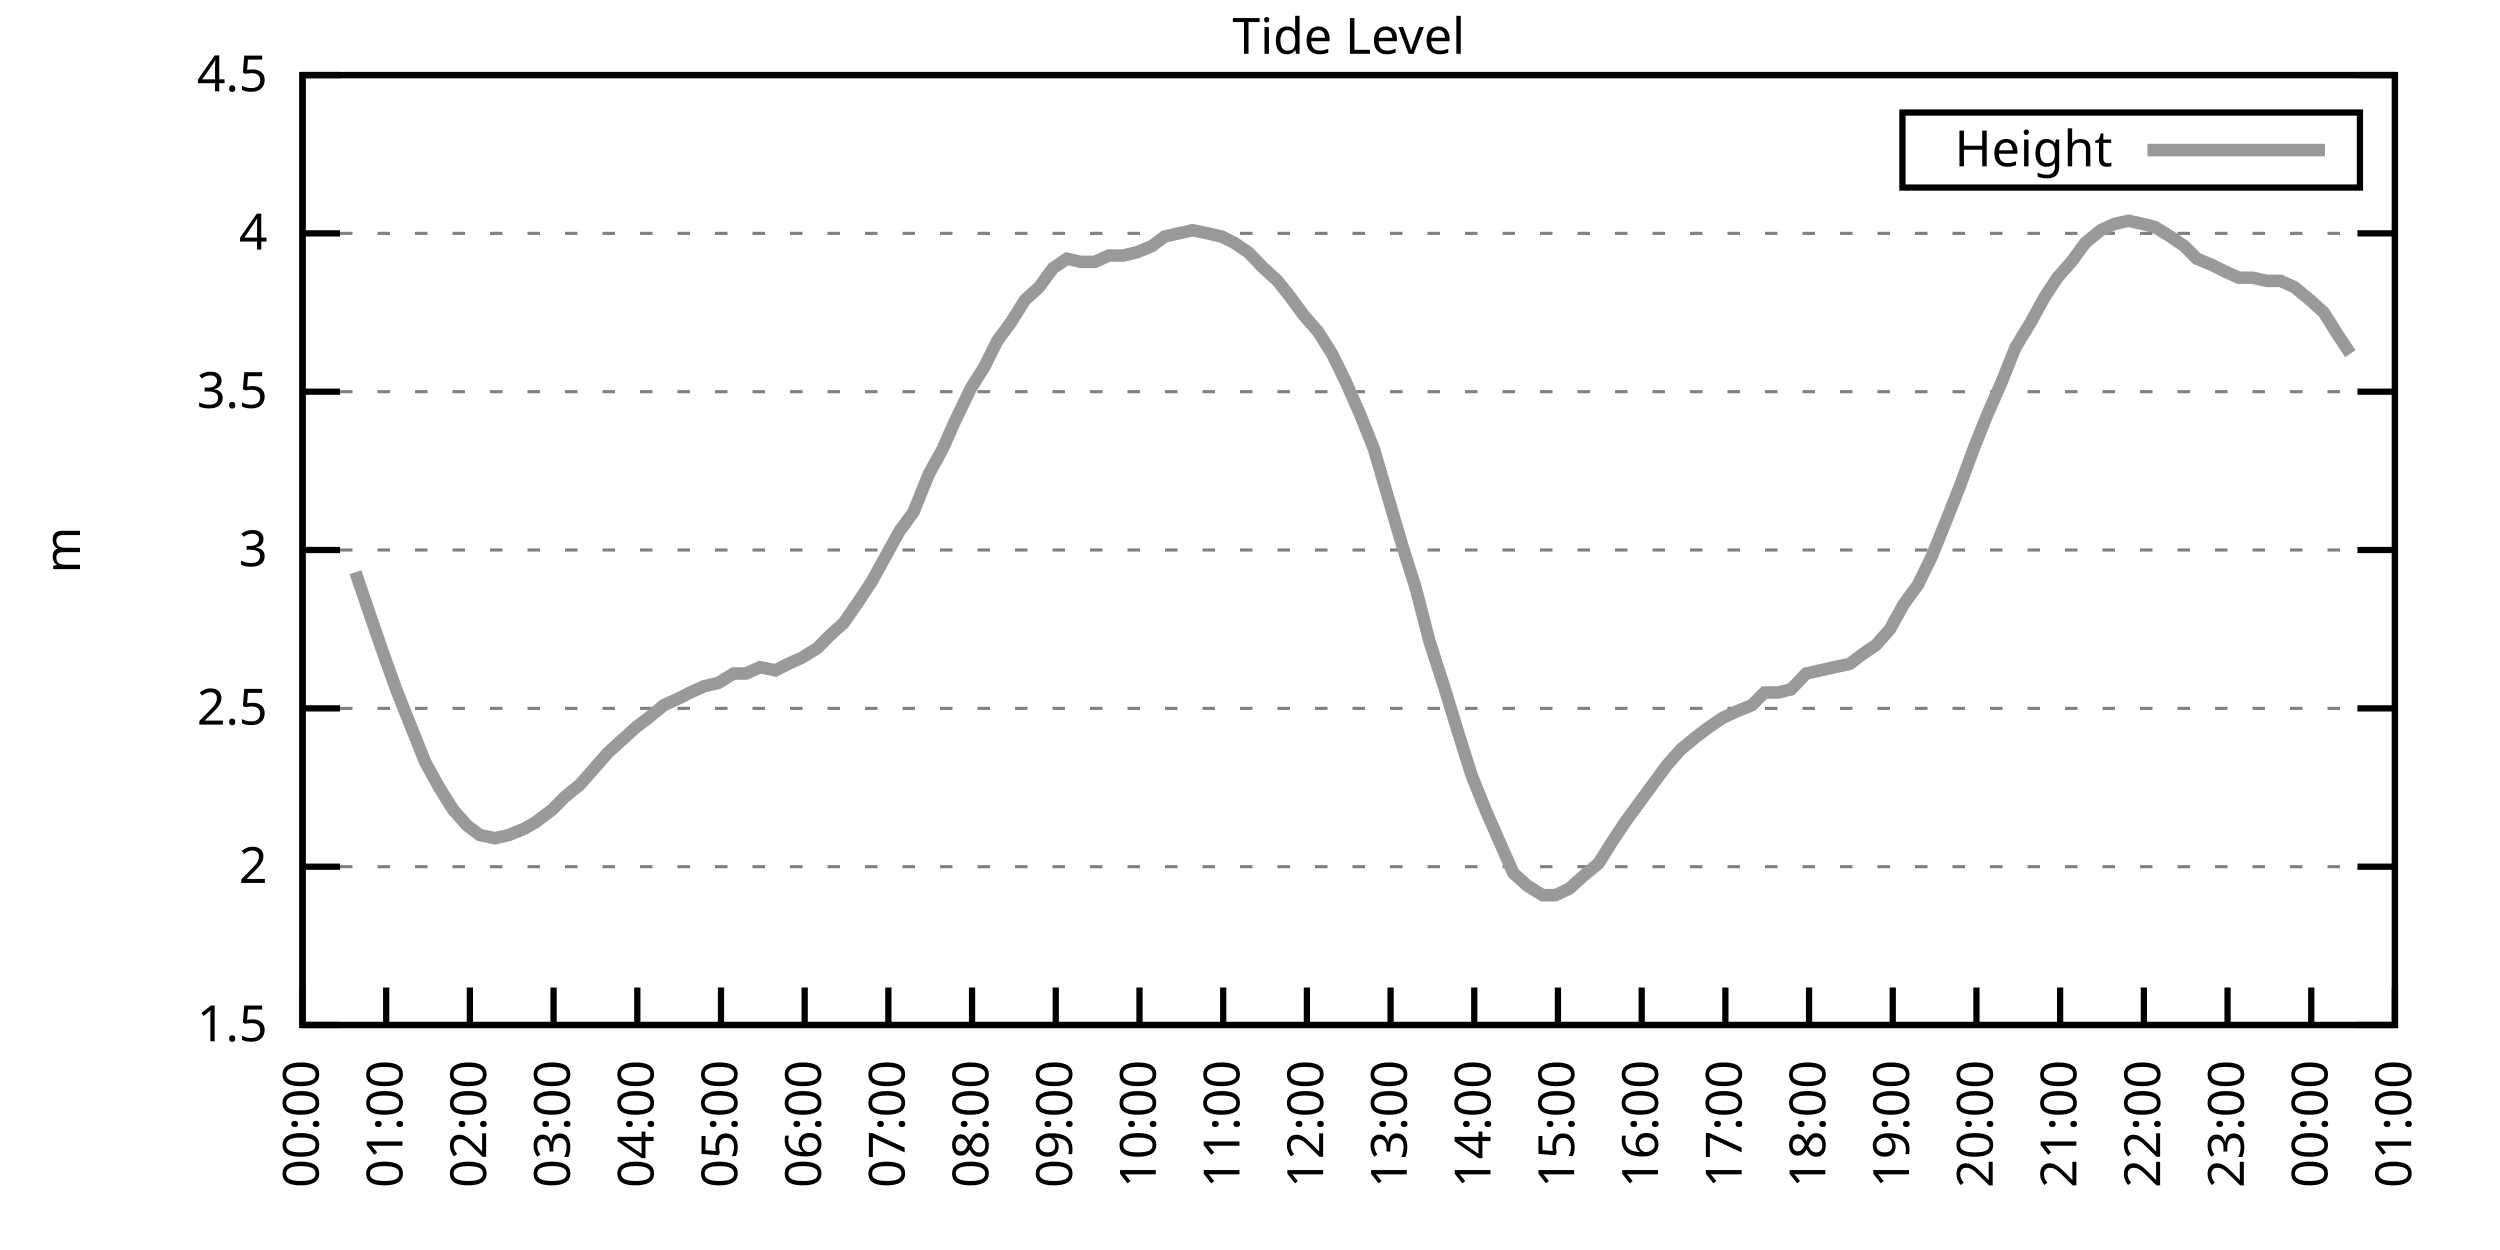
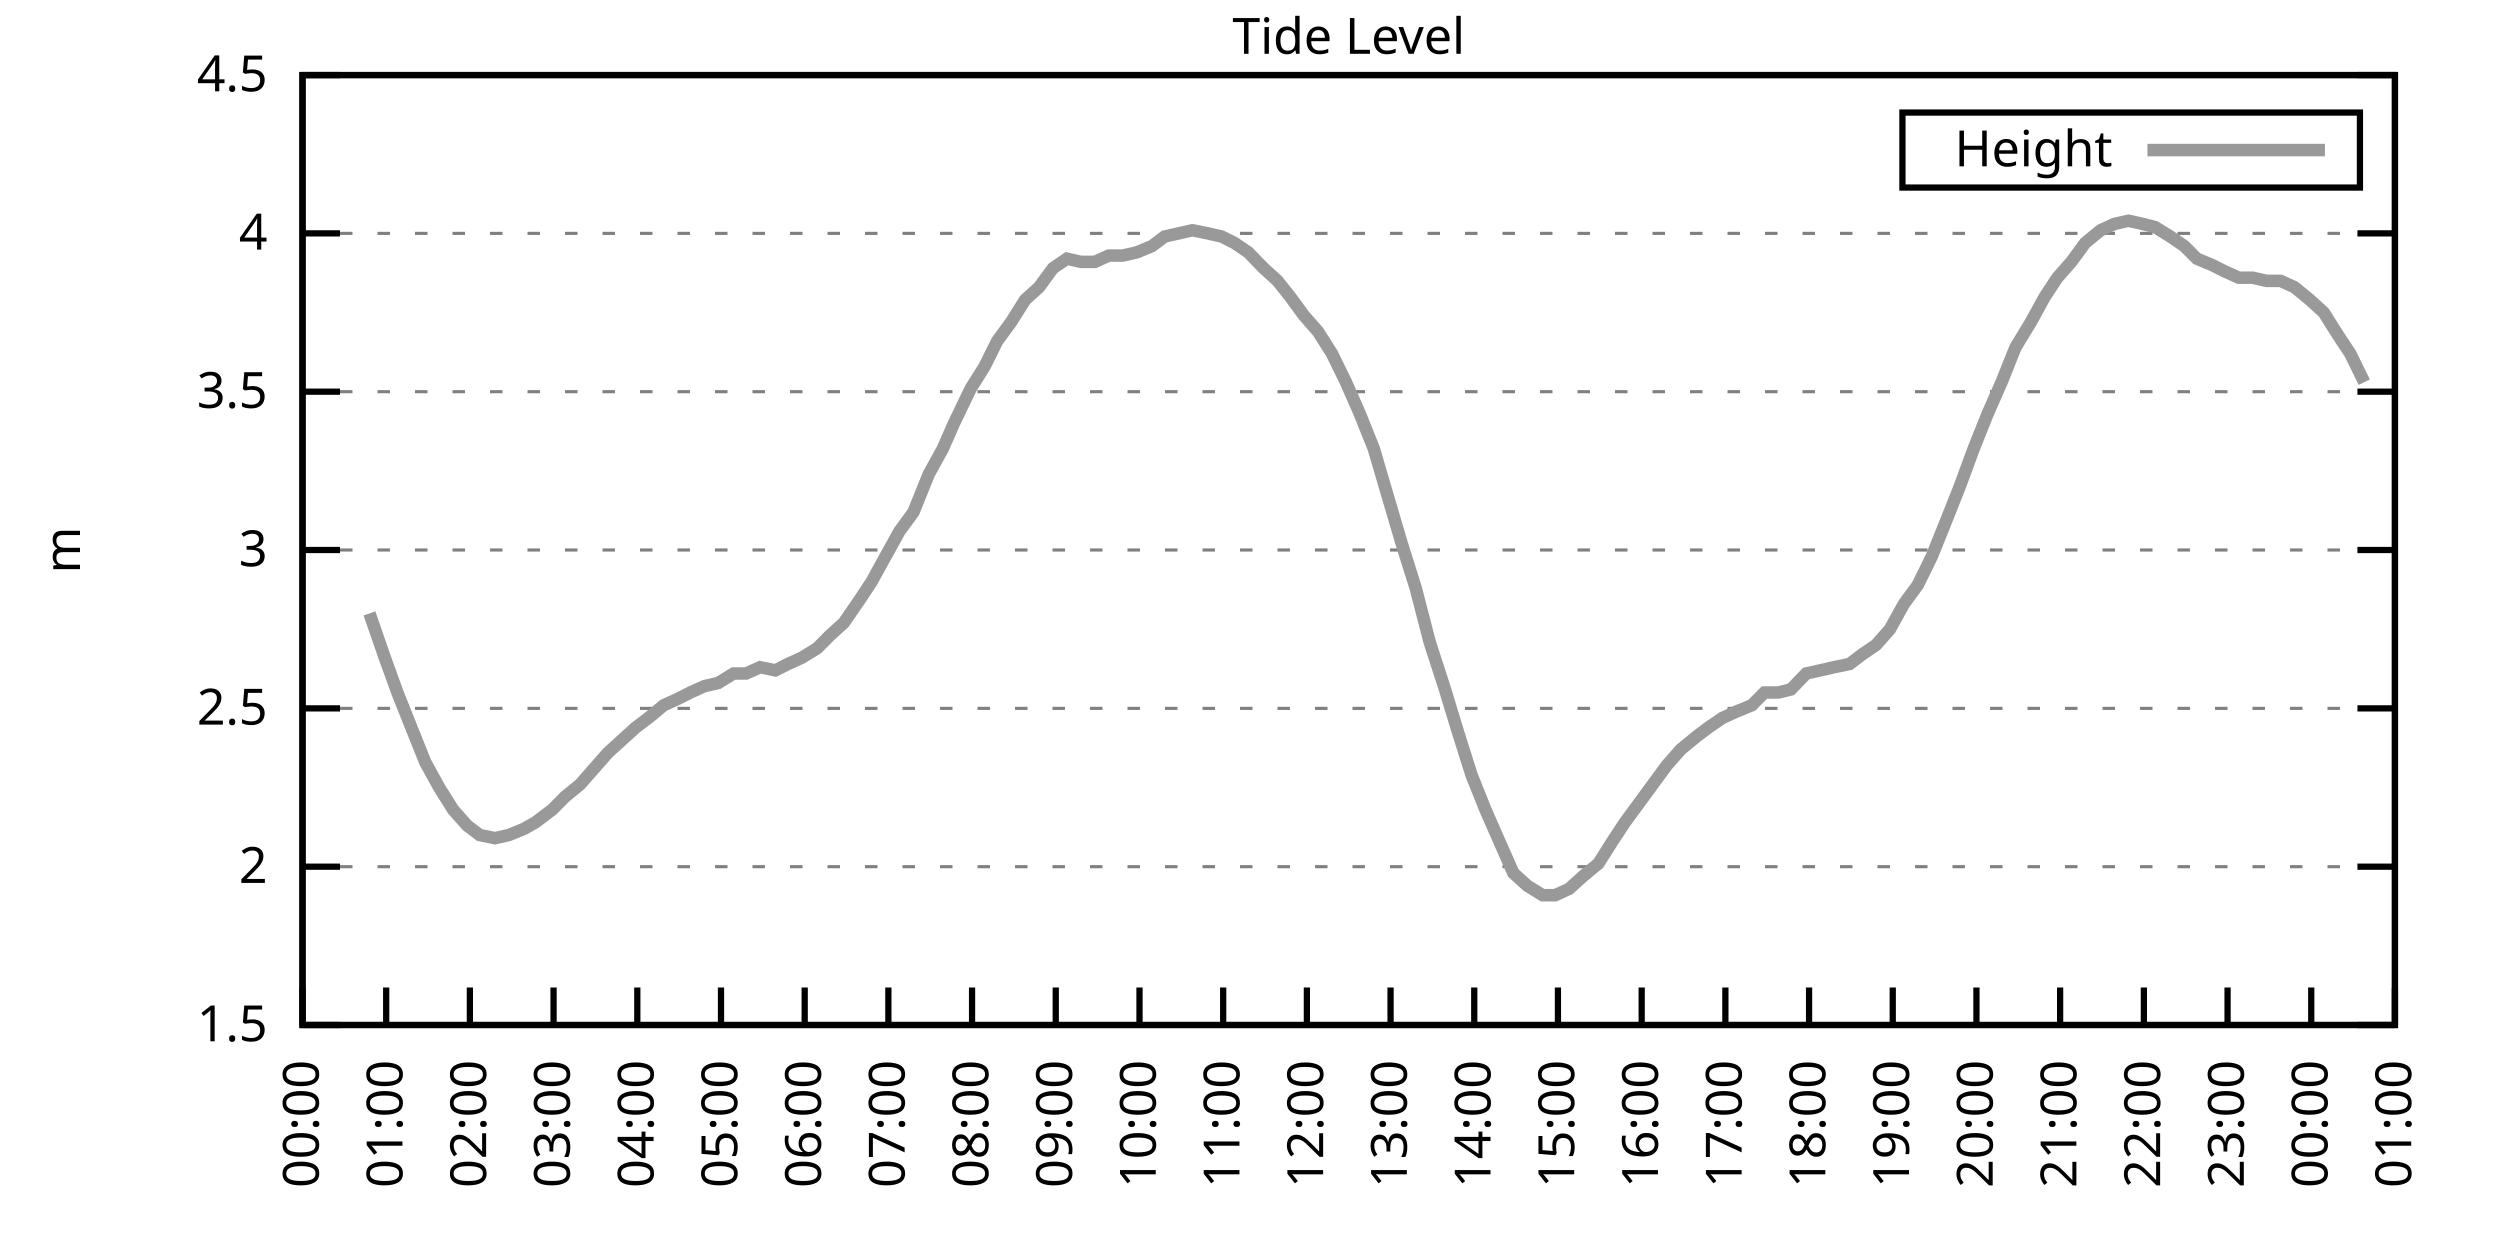
<svg xmlns="http://www.w3.org/2000/svg" xmlns:xlink="http://www.w3.org/1999/xlink" width="400" height="200" viewBox="0 0 400 200">
  <g id="gnuplot_canvas">
    <rect x="0" y="0" width="400" height="200" fill="none" />
    <defs>
      <circle id="gpDot" r="0.5" stroke-width="0.5" stroke="currentColor" />
      <path id="gpPt0" stroke-width="0.333" stroke="currentColor" d="M-1,0 h2 M0,-1 v2" />
      <path id="gpPt1" stroke-width="0.333" stroke="currentColor" d="M-1,-1 L1,1 M1,-1 L-1,1" />
      <path id="gpPt2" stroke-width="0.333" stroke="currentColor" d="M-1,0 L1,0 M0,-1 L0,1 M-1,-1 L1,1 M-1,1 L1,-1" />
      <rect id="gpPt3" stroke-width="0.333" stroke="currentColor" x="-1" y="-1" width="2" height="2" />
      <rect id="gpPt4" stroke-width="0.333" stroke="currentColor" fill="currentColor" x="-1" y="-1" width="2" height="2" />
      <circle id="gpPt5" stroke-width="0.333" stroke="currentColor" cx="0" cy="0" r="1" />
      <use xlink:href="#gpPt5" id="gpPt6" fill="currentColor" stroke="none" />
      <path id="gpPt7" stroke-width="0.333" stroke="currentColor" d="M0,-1.33 L-1.33,0.67 L1.33,0.67 z" />
      <use xlink:href="#gpPt7" id="gpPt8" fill="currentColor" stroke="none" />
      <use xlink:href="#gpPt7" id="gpPt9" stroke="currentColor" transform="rotate(180)" />
      <use xlink:href="#gpPt9" id="gpPt10" fill="currentColor" stroke="none" />
      <use xlink:href="#gpPt3" id="gpPt11" stroke="currentColor" transform="rotate(45)" />
      <use xlink:href="#gpPt11" id="gpPt12" fill="currentColor" stroke="none" />
      <path id="gpPt13" stroke-width="0.333" stroke="currentColor" d="M0,1.330 L1.265,0.411 L0.782,-1.067 L-0.782,-1.076 L-1.265,0.411 z" />
      <use xlink:href="#gpPt13" id="gpPt14" fill="currentColor" stroke="none" />
      <filter id="textbox" filterUnits="objectBoundingBox" x="0" y="0" height="1" width="1">
        <feFlood flood-color="white" flood-opacity="1" result="bgnd" />
        <feComposite in="SourceGraphic" in2="bgnd" operator="atop" />
      </filter>
      <filter id="greybox" filterUnits="objectBoundingBox" x="0" y="0" height="1" width="1">
        <feFlood flood-color="lightgrey" flood-opacity="1" result="grey" />
        <feComposite in="SourceGraphic" in2="grey" operator="atop" />
      </filter>
    </defs>
    <g fill="none" color="white" stroke="currentColor" stroke-width="1.00" stroke-linecap="butt" stroke-linejoin="miter">
</g>
    <g fill="none" color="black" stroke="currentColor" stroke-width="1.00" stroke-linecap="butt" stroke-linejoin="miter">
      <g stroke="none" shape-rendering="crispEdges">
        <polygon fill="rgb(255, 255, 255)" points="48.40,164.00 383.18,164.00 383.18,12.02 48.40,12.02 " />
      </g>
    </g>
    <g fill="none" color="black" stroke="currentColor" stroke-width="1.00" stroke-linecap="butt" stroke-linejoin="miter">
</g>
    <g fill="none" color="black" stroke="black" stroke-width="0.50" stroke-linecap="butt" stroke-linejoin="miter">
</g>
    <g fill="none" color="gray" stroke="currentColor" stroke-width="0.50" stroke-linecap="butt" stroke-linejoin="miter">
      <path stroke="gray" stroke-dasharray="2,4" class="gridline" d="M48.40,164.00 L383.19,164.00  " />
    </g>
    <g fill="none" color="gray" stroke="gray" stroke-width="1.00" stroke-linecap="butt" stroke-linejoin="miter">
</g>
    <g fill="none" color="black" stroke="currentColor" stroke-width="1.00" stroke-linecap="butt" stroke-linejoin="miter">
      <path stroke="black" d="M48.40,164.00 L54.40,164.00 M383.19,164.00 L377.19,164.00  " />
      <g transform="translate(42.80,166.60)" stroke="none" fill="black" font-family="Sans" font-size="8.00" text-anchor="end">
        <text>
          <tspan font-family="Sans"> 1.5</tspan>
        </text>
      </g>
    </g>
    <g fill="none" color="black" stroke="currentColor" stroke-width="1.00" stroke-linecap="butt" stroke-linejoin="miter">
</g>
    <g fill="none" color="black" stroke="black" stroke-width="0.50" stroke-linecap="butt" stroke-linejoin="miter">
</g>
    <g fill="none" color="gray" stroke="currentColor" stroke-width="0.50" stroke-linecap="butt" stroke-linejoin="miter">
      <path stroke="gray" stroke-dasharray="2,4" class="gridline" d="M48.40,138.67 L383.19,138.67  " />
    </g>
    <g fill="none" color="gray" stroke="gray" stroke-width="1.00" stroke-linecap="butt" stroke-linejoin="miter">
</g>
    <g fill="none" color="black" stroke="currentColor" stroke-width="1.00" stroke-linecap="butt" stroke-linejoin="miter">
      <path stroke="black" d="M48.40,138.67 L54.40,138.67 M383.19,138.67 L377.19,138.67  " />
      <g transform="translate(42.80,141.27)" stroke="none" fill="black" font-family="Sans" font-size="8.00" text-anchor="end">
        <text>
          <tspan font-family="Sans"> 2</tspan>
        </text>
      </g>
    </g>
    <g fill="none" color="black" stroke="currentColor" stroke-width="1.00" stroke-linecap="butt" stroke-linejoin="miter">
</g>
    <g fill="none" color="black" stroke="black" stroke-width="0.50" stroke-linecap="butt" stroke-linejoin="miter">
</g>
    <g fill="none" color="gray" stroke="currentColor" stroke-width="0.50" stroke-linecap="butt" stroke-linejoin="miter">
      <path stroke="gray" stroke-dasharray="2,4" class="gridline" d="M48.40,113.34 L383.19,113.34  " />
    </g>
    <g fill="none" color="gray" stroke="gray" stroke-width="1.00" stroke-linecap="butt" stroke-linejoin="miter">
</g>
    <g fill="none" color="black" stroke="currentColor" stroke-width="1.00" stroke-linecap="butt" stroke-linejoin="miter">
      <path stroke="black" d="M48.40,113.34 L54.40,113.34 M383.19,113.34 L377.19,113.34  " />
      <g transform="translate(42.80,115.94)" stroke="none" fill="black" font-family="Sans" font-size="8.00" text-anchor="end">
        <text>
          <tspan font-family="Sans"> 2.5</tspan>
        </text>
      </g>
    </g>
    <g fill="none" color="black" stroke="currentColor" stroke-width="1.00" stroke-linecap="butt" stroke-linejoin="miter">
</g>
    <g fill="none" color="black" stroke="black" stroke-width="0.50" stroke-linecap="butt" stroke-linejoin="miter">
</g>
    <g fill="none" color="gray" stroke="currentColor" stroke-width="0.50" stroke-linecap="butt" stroke-linejoin="miter">
      <path stroke="gray" stroke-dasharray="2,4" class="gridline" d="M48.40,88.00 L383.19,88.00  " />
    </g>
    <g fill="none" color="gray" stroke="gray" stroke-width="1.00" stroke-linecap="butt" stroke-linejoin="miter">
</g>
    <g fill="none" color="black" stroke="currentColor" stroke-width="1.00" stroke-linecap="butt" stroke-linejoin="miter">
      <path stroke="black" d="M48.40,88.00 L54.40,88.00 M383.19,88.00 L377.19,88.00  " />
      <g transform="translate(42.80,90.60)" stroke="none" fill="black" font-family="Sans" font-size="8.00" text-anchor="end">
        <text>
          <tspan font-family="Sans"> 3</tspan>
        </text>
      </g>
    </g>
    <g fill="none" color="black" stroke="currentColor" stroke-width="1.00" stroke-linecap="butt" stroke-linejoin="miter">
</g>
    <g fill="none" color="black" stroke="black" stroke-width="0.50" stroke-linecap="butt" stroke-linejoin="miter">
</g>
    <g fill="none" color="gray" stroke="currentColor" stroke-width="0.50" stroke-linecap="butt" stroke-linejoin="miter">
      <path stroke="gray" stroke-dasharray="2,4" class="gridline" d="M48.40,62.67 L383.19,62.67  " />
    </g>
    <g fill="none" color="gray" stroke="gray" stroke-width="1.00" stroke-linecap="butt" stroke-linejoin="miter">
</g>
    <g fill="none" color="black" stroke="currentColor" stroke-width="1.00" stroke-linecap="butt" stroke-linejoin="miter">
      <path stroke="black" d="M48.40,62.67 L54.40,62.67 M383.19,62.67 L377.19,62.67  " />
      <g transform="translate(42.80,65.27)" stroke="none" fill="black" font-family="Sans" font-size="8.00" text-anchor="end">
        <text>
          <tspan font-family="Sans"> 3.5</tspan>
        </text>
      </g>
    </g>
    <g fill="none" color="black" stroke="currentColor" stroke-width="1.00" stroke-linecap="butt" stroke-linejoin="miter">
</g>
    <g fill="none" color="black" stroke="black" stroke-width="0.50" stroke-linecap="butt" stroke-linejoin="miter">
</g>
    <g fill="none" color="gray" stroke="currentColor" stroke-width="0.50" stroke-linecap="butt" stroke-linejoin="miter">
      <path stroke="gray" stroke-dasharray="2,4" class="gridline" d="M48.40,37.34 L383.19,37.34  " />
    </g>
    <g fill="none" color="gray" stroke="gray" stroke-width="1.00" stroke-linecap="butt" stroke-linejoin="miter">
</g>
    <g fill="none" color="black" stroke="currentColor" stroke-width="1.00" stroke-linecap="butt" stroke-linejoin="miter">
      <path stroke="black" d="M48.40,37.34 L54.40,37.34 M383.19,37.34 L377.19,37.34  " />
      <g transform="translate(42.80,39.94)" stroke="none" fill="black" font-family="Sans" font-size="8.00" text-anchor="end">
        <text>
          <tspan font-family="Sans"> 4</tspan>
        </text>
      </g>
    </g>
    <g fill="none" color="black" stroke="currentColor" stroke-width="1.00" stroke-linecap="butt" stroke-linejoin="miter">
</g>
    <g fill="none" color="black" stroke="black" stroke-width="0.50" stroke-linecap="butt" stroke-linejoin="miter">
</g>
    <g fill="none" color="gray" stroke="currentColor" stroke-width="0.50" stroke-linecap="butt" stroke-linejoin="miter">
      <path stroke="gray" stroke-dasharray="2,4" class="gridline" d="M48.40,12.01 L383.19,12.01  " />
    </g>
    <g fill="none" color="gray" stroke="gray" stroke-width="1.00" stroke-linecap="butt" stroke-linejoin="miter">
</g>
    <g fill="none" color="black" stroke="currentColor" stroke-width="1.00" stroke-linecap="butt" stroke-linejoin="miter">
      <path stroke="black" d="M48.40,12.01 L54.40,12.01 M383.19,12.01 L377.19,12.01  " />
      <g transform="translate(42.80,14.61)" stroke="none" fill="black" font-family="Sans" font-size="8.00" text-anchor="end">
        <text>
          <tspan font-family="Sans"> 4.5</tspan>
        </text>
      </g>
    </g>
    <g fill="none" color="black" stroke="currentColor" stroke-width="1.00" stroke-linecap="butt" stroke-linejoin="miter">
      <path stroke="black" d="M48.40,164.00 L48.40,158.00  " />
      <g transform="translate(51.00,169.60) rotate(270.00)" stroke="none" fill="black" font-family="Sans" font-size="8.00" text-anchor="end">
        <text>
          <tspan font-family="Sans">00:00</tspan>
        </text>
      </g>
    </g>
    <g fill="none" color="black" stroke="currentColor" stroke-width="1.00" stroke-linecap="butt" stroke-linejoin="miter">
      <path stroke="black" d="M61.79,164.00 L61.79,158.00  " />
      <g transform="translate(64.39,169.60) rotate(270.00)" stroke="none" fill="black" font-family="Sans" font-size="8.00" text-anchor="end">
        <text>
          <tspan font-family="Sans">01:00</tspan>
        </text>
      </g>
    </g>
    <g fill="none" color="black" stroke="currentColor" stroke-width="1.00" stroke-linecap="butt" stroke-linejoin="miter">
      <path stroke="black" d="M75.18,164.00 L75.18,158.00  " />
      <g transform="translate(77.78,169.60) rotate(270.00)" stroke="none" fill="black" font-family="Sans" font-size="8.00" text-anchor="end">
        <text>
          <tspan font-family="Sans">02:00</tspan>
        </text>
      </g>
    </g>
    <g fill="none" color="black" stroke="currentColor" stroke-width="1.00" stroke-linecap="butt" stroke-linejoin="miter">
      <path stroke="black" d="M88.57,164.00 L88.57,158.00  " />
      <g transform="translate(91.17,169.60) rotate(270.00)" stroke="none" fill="black" font-family="Sans" font-size="8.00" text-anchor="end">
        <text>
          <tspan font-family="Sans">03:00</tspan>
        </text>
      </g>
    </g>
    <g fill="none" color="black" stroke="currentColor" stroke-width="1.00" stroke-linecap="butt" stroke-linejoin="miter">
      <path stroke="black" d="M101.97,164.00 L101.97,158.00  " />
      <g transform="translate(104.57,169.60) rotate(270.00)" stroke="none" fill="black" font-family="Sans" font-size="8.00" text-anchor="end">
        <text>
          <tspan font-family="Sans">04:00</tspan>
        </text>
      </g>
    </g>
    <g fill="none" color="black" stroke="currentColor" stroke-width="1.00" stroke-linecap="butt" stroke-linejoin="miter">
      <path stroke="black" d="M115.36,164.00 L115.36,158.00  " />
      <g transform="translate(117.96,169.60) rotate(270.00)" stroke="none" fill="black" font-family="Sans" font-size="8.00" text-anchor="end">
        <text>
          <tspan font-family="Sans">05:00</tspan>
        </text>
      </g>
    </g>
    <g fill="none" color="black" stroke="currentColor" stroke-width="1.00" stroke-linecap="butt" stroke-linejoin="miter">
      <path stroke="black" d="M128.75,164.00 L128.75,158.00  " />
      <g transform="translate(131.35,169.60) rotate(270.00)" stroke="none" fill="black" font-family="Sans" font-size="8.00" text-anchor="end">
        <text>
          <tspan font-family="Sans">06:00</tspan>
        </text>
      </g>
    </g>
    <g fill="none" color="black" stroke="currentColor" stroke-width="1.00" stroke-linecap="butt" stroke-linejoin="miter">
      <path stroke="black" d="M142.14,164.00 L142.14,158.00  " />
      <g transform="translate(144.74,169.60) rotate(270.00)" stroke="none" fill="black" font-family="Sans" font-size="8.00" text-anchor="end">
        <text>
          <tspan font-family="Sans">07:00</tspan>
        </text>
      </g>
    </g>
    <g fill="none" color="black" stroke="currentColor" stroke-width="1.00" stroke-linecap="butt" stroke-linejoin="miter">
      <path stroke="black" d="M155.53,164.00 L155.53,158.00  " />
      <g transform="translate(158.13,169.60) rotate(270.00)" stroke="none" fill="black" font-family="Sans" font-size="8.00" text-anchor="end">
        <text>
          <tspan font-family="Sans">08:00</tspan>
        </text>
      </g>
    </g>
    <g fill="none" color="black" stroke="currentColor" stroke-width="1.00" stroke-linecap="butt" stroke-linejoin="miter">
      <path stroke="black" d="M168.92,164.00 L168.92,158.00  " />
      <g transform="translate(171.52,169.60) rotate(270.00)" stroke="none" fill="black" font-family="Sans" font-size="8.00" text-anchor="end">
        <text>
          <tspan font-family="Sans">09:00</tspan>
        </text>
      </g>
    </g>
    <g fill="none" color="black" stroke="currentColor" stroke-width="1.00" stroke-linecap="butt" stroke-linejoin="miter">
      <path stroke="black" d="M182.32,164.00 L182.32,158.00  " />
      <g transform="translate(184.92,169.60) rotate(270.00)" stroke="none" fill="black" font-family="Sans" font-size="8.00" text-anchor="end">
        <text>
          <tspan font-family="Sans">10:00</tspan>
        </text>
      </g>
    </g>
    <g fill="none" color="black" stroke="currentColor" stroke-width="1.00" stroke-linecap="butt" stroke-linejoin="miter">
      <path stroke="black" d="M195.71,164.00 L195.71,158.00  " />
      <g transform="translate(198.31,169.60) rotate(270.00)" stroke="none" fill="black" font-family="Sans" font-size="8.00" text-anchor="end">
        <text>
          <tspan font-family="Sans">11:00</tspan>
        </text>
      </g>
    </g>
    <g fill="none" color="black" stroke="currentColor" stroke-width="1.00" stroke-linecap="butt" stroke-linejoin="miter">
      <path stroke="black" d="M209.10,164.00 L209.10,158.00  " />
      <g transform="translate(211.70,169.60) rotate(270.00)" stroke="none" fill="black" font-family="Sans" font-size="8.00" text-anchor="end">
        <text>
          <tspan font-family="Sans">12:00</tspan>
        </text>
      </g>
    </g>
    <g fill="none" color="black" stroke="currentColor" stroke-width="1.00" stroke-linecap="butt" stroke-linejoin="miter">
      <path stroke="black" d="M222.49,164.00 L222.49,158.00  " />
      <g transform="translate(225.09,169.60) rotate(270.00)" stroke="none" fill="black" font-family="Sans" font-size="8.00" text-anchor="end">
        <text>
          <tspan font-family="Sans">13:00</tspan>
        </text>
      </g>
    </g>
    <g fill="none" color="black" stroke="currentColor" stroke-width="1.00" stroke-linecap="butt" stroke-linejoin="miter">
      <path stroke="black" d="M235.88,164.00 L235.88,158.00  " />
      <g transform="translate(238.48,169.60) rotate(270.00)" stroke="none" fill="black" font-family="Sans" font-size="8.00" text-anchor="end">
        <text>
          <tspan font-family="Sans">14:00</tspan>
        </text>
      </g>
    </g>
    <g fill="none" color="black" stroke="currentColor" stroke-width="1.00" stroke-linecap="butt" stroke-linejoin="miter">
      <path stroke="black" d="M249.27,164.00 L249.27,158.00  " />
      <g transform="translate(251.87,169.60) rotate(270.00)" stroke="none" fill="black" font-family="Sans" font-size="8.00" text-anchor="end">
        <text>
          <tspan font-family="Sans">15:00</tspan>
        </text>
      </g>
    </g>
    <g fill="none" color="black" stroke="currentColor" stroke-width="1.00" stroke-linecap="butt" stroke-linejoin="miter">
      <path stroke="black" d="M262.67,164.00 L262.67,158.00  " />
      <g transform="translate(265.27,169.60) rotate(270.00)" stroke="none" fill="black" font-family="Sans" font-size="8.00" text-anchor="end">
        <text>
          <tspan font-family="Sans">16:00</tspan>
        </text>
      </g>
    </g>
    <g fill="none" color="black" stroke="currentColor" stroke-width="1.00" stroke-linecap="butt" stroke-linejoin="miter">
      <path stroke="black" d="M276.06,164.00 L276.06,158.00  " />
      <g transform="translate(278.66,169.60) rotate(270.00)" stroke="none" fill="black" font-family="Sans" font-size="8.00" text-anchor="end">
        <text>
          <tspan font-family="Sans">17:00</tspan>
        </text>
      </g>
    </g>
    <g fill="none" color="black" stroke="currentColor" stroke-width="1.00" stroke-linecap="butt" stroke-linejoin="miter">
      <path stroke="black" d="M289.45,164.00 L289.45,158.00  " />
      <g transform="translate(292.05,169.60) rotate(270.00)" stroke="none" fill="black" font-family="Sans" font-size="8.00" text-anchor="end">
        <text>
          <tspan font-family="Sans">18:00</tspan>
        </text>
      </g>
    </g>
    <g fill="none" color="black" stroke="currentColor" stroke-width="1.00" stroke-linecap="butt" stroke-linejoin="miter">
      <path stroke="black" d="M302.84,164.00 L302.84,158.00  " />
      <g transform="translate(305.44,169.60) rotate(270.00)" stroke="none" fill="black" font-family="Sans" font-size="8.00" text-anchor="end">
        <text>
          <tspan font-family="Sans">19:00</tspan>
        </text>
      </g>
    </g>
    <g fill="none" color="black" stroke="currentColor" stroke-width="1.00" stroke-linecap="butt" stroke-linejoin="miter">
      <path stroke="black" d="M316.23,164.00 L316.23,158.00  " />
      <g transform="translate(318.83,169.60) rotate(270.00)" stroke="none" fill="black" font-family="Sans" font-size="8.00" text-anchor="end">
        <text>
          <tspan font-family="Sans">20:00</tspan>
        </text>
      </g>
    </g>
    <g fill="none" color="black" stroke="currentColor" stroke-width="1.00" stroke-linecap="butt" stroke-linejoin="miter">
      <path stroke="black" d="M329.62,164.00 L329.62,158.00  " />
      <g transform="translate(332.22,169.60) rotate(270.00)" stroke="none" fill="black" font-family="Sans" font-size="8.00" text-anchor="end">
        <text>
          <tspan font-family="Sans">21:00</tspan>
        </text>
      </g>
    </g>
    <g fill="none" color="black" stroke="currentColor" stroke-width="1.00" stroke-linecap="butt" stroke-linejoin="miter">
      <path stroke="black" d="M343.02,164.00 L343.02,158.00  " />
      <g transform="translate(345.62,169.60) rotate(270.00)" stroke="none" fill="black" font-family="Sans" font-size="8.00" text-anchor="end">
        <text>
          <tspan font-family="Sans">22:00</tspan>
        </text>
      </g>
    </g>
    <g fill="none" color="black" stroke="currentColor" stroke-width="1.00" stroke-linecap="butt" stroke-linejoin="miter">
      <path stroke="black" d="M356.41,164.00 L356.41,158.00  " />
      <g transform="translate(359.01,169.60) rotate(270.00)" stroke="none" fill="black" font-family="Sans" font-size="8.00" text-anchor="end">
        <text>
          <tspan font-family="Sans">23:00</tspan>
        </text>
      </g>
    </g>
    <g fill="none" color="black" stroke="currentColor" stroke-width="1.00" stroke-linecap="butt" stroke-linejoin="miter">
      <path stroke="black" d="M369.80,164.00 L369.80,158.00  " />
      <g transform="translate(372.40,169.60) rotate(270.00)" stroke="none" fill="black" font-family="Sans" font-size="8.00" text-anchor="end">
        <text>
          <tspan font-family="Sans">00:00</tspan>
        </text>
      </g>
    </g>
    <g fill="none" color="black" stroke="currentColor" stroke-width="1.00" stroke-linecap="butt" stroke-linejoin="miter">
      <path stroke="black" d="M383.19,164.00 L383.19,158.00  " />
      <g transform="translate(385.79,169.60) rotate(270.00)" stroke="none" fill="black" font-family="Sans" font-size="8.00" text-anchor="end">
        <text>
          <tspan font-family="Sans">01:00</tspan>
        </text>
      </g>
    </g>
    <g fill="none" color="black" stroke="currentColor" stroke-width="1.00" stroke-linecap="butt" stroke-linejoin="miter">
</g>
    <g fill="none" color="black" stroke="currentColor" stroke-width="1.00" stroke-linecap="butt" stroke-linejoin="miter">
      <path stroke="black" d="M48.40,12.01 L48.40,164.00 L383.19,164.00 L383.19,12.01 L48.40,12.01 Z  " />
    </g>
    <g fill="none" color="black" stroke="currentColor" stroke-width="1.00" stroke-linecap="butt" stroke-linejoin="miter">
</g>
    <g fill="none" color="black" stroke="currentColor" stroke-width="1.00" stroke-linecap="butt" stroke-linejoin="miter">
      <path stroke="black" d="M304.39,30.01 L304.39,18.01 L377.59,18.01 L377.59,30.01 L304.39,30.01 Z  " />
    </g>
    <g id="Tide_level_plot_1">
      <g fill="none" color="white" stroke="black" stroke-width="2.00" stroke-linecap="butt" stroke-linejoin="miter">
</g>
      <g fill="none" color="black" stroke="currentColor" stroke-width="2.00" stroke-linecap="butt" stroke-linejoin="miter">
        <g transform="translate(337.99,26.61)" stroke="none" fill="black" font-family="Sans" font-size="8.00" text-anchor="end">
          <text>
            <tspan font-family="Sans">Height</tspan>
          </text>
        </g>
      </g>
      <g fill="none" color="black" stroke="currentColor" stroke-width="2.00" stroke-linecap="butt" stroke-linejoin="miter">
-         <path stroke="rgb(153, 153, 153)" d="M343.59,24.01 L371.99,24.01 M56.88,91.55 L59.11,98.14 L61.57,105.23 L63.58,110.80 L65.81,116.38 L68.04,121.95   L70.27,126.00 L72.50,129.55 L74.74,132.08 L76.75,133.60 L79.20,134.11 L81.43,133.60 L83.89,132.59 L85.67,131.58   L88.35,129.55 L90.36,127.52 L92.82,125.50 L95.05,122.96 L97.28,120.43 L99.51,118.40 L101.74,116.38 L103.75,114.86   L106.21,112.83 L108.44,111.82 L110.45,110.80 L112.68,109.79 L114.91,109.28 L117.37,107.76 L119.38,107.76 L121.61,106.75   L124.06,107.26 L126.07,106.24 L128.30,105.23 L130.76,103.71 L132.77,101.68 L135.00,99.66 L137.45,96.11 L139.46,93.07   L141.69,89.02 L143.93,84.97 L146.16,81.93 L148.61,75.85 L150.85,71.79 L152.63,67.74 L155.31,62.17 L157.54,58.62   L159.55,54.57 L161.78,51.53 L164.01,47.98 L166.25,45.95 L168.48,42.91 L170.71,41.39 L172.94,41.90 L175.17,41.90   L177.41,40.89 L179.64,40.89 L181.87,40.38 L184.32,39.37 L186.33,37.85 L188.57,37.34 L190.80,36.84 L193.25,37.34   L195.48,37.85 L197.49,38.86 L199.73,40.38 L202.18,42.91 L204.41,44.94 L206.42,47.47 L208.65,50.51 L210.88,53.05   L213.12,56.59 L215.35,61.15 L217.58,66.22 L219.81,71.79 L222.04,79.39 L224.28,86.99 L226.51,94.08 L228.74,102.70   L231.20,110.30 L233.20,116.88 L235.44,123.98 L237.67,129.55 L239.90,134.62 L242.13,139.68 L244.36,141.71 L246.82,143.23   L248.83,143.23 L251.06,142.21 L253.29,140.19 L255.75,138.16 L257.98,134.62 L259.99,131.58 L262.22,128.54 L264.45,125.50   L266.68,122.46 L268.92,119.92 L271.37,117.90 L273.38,116.38 L275.61,114.86 L277.84,113.84 L280.30,112.83 L282.31,110.80   L284.54,110.80 L286.55,110.30 L289.00,107.76 L291.23,107.26 L293.47,106.75 L295.92,106.24 L297.93,104.72 L300.16,103.20   L302.39,100.67 L304.63,96.62 L306.86,93.58 L309.09,89.02 L311.54,82.94 L313.55,77.87 L315.79,71.79 L318.02,66.22   L320.25,61.15 L322.48,55.58 L324.94,51.53 L327.17,47.47 L329.18,44.43 L331.41,41.90 L333.64,38.86 L336.10,36.84   L338.33,35.82 L340.56,35.32 L342.79,35.82 L344.80,36.33 L347.26,37.85 L349.49,39.37 L351.50,41.39 L353.95,42.41   L355.96,43.42 L358.19,44.43 L360.42,44.43 L362.66,44.94 L364.89,44.94 L367.12,45.95 L369.58,47.98 L371.81,50.01   L374.04,53.55 L376.05,56.59  " />
+         <path stroke="rgb(153, 153, 153)" d="M343.59,24.01 L371.99,24.01 M59.11,98.14 L61.57,105.23 L63.58,110.80 L65.81,116.38 L68.04,121.95 L70.27,126.00   L72.50,129.55 L74.74,132.08 L76.75,133.60 L79.20,134.11 L81.43,133.60 L83.89,132.59 L85.67,131.58 L88.35,129.55   L90.36,127.52 L92.82,125.50 L95.05,122.96 L97.28,120.43 L99.51,118.40 L101.74,116.38 L103.75,114.86 L106.21,112.83   L108.44,111.82 L110.45,110.80 L112.68,109.79 L114.91,109.28 L117.37,107.76 L119.38,107.76 L121.61,106.75 L124.06,107.26   L126.07,106.24 L128.30,105.23 L130.76,103.71 L132.77,101.68 L135.00,99.66 L137.45,96.11 L139.46,93.07 L141.69,89.02   L143.93,84.97 L146.16,81.93 L148.61,75.85 L150.85,71.79 L152.63,67.74 L155.31,62.17 L157.54,58.62 L159.55,54.57   L161.78,51.53 L164.01,47.98 L166.25,45.95 L168.48,42.91 L170.71,41.39 L172.94,41.90 L175.17,41.90 L177.41,40.89   L179.64,40.89 L181.87,40.38 L184.32,39.37 L186.33,37.85 L188.57,37.34 L190.80,36.84 L193.25,37.34 L195.48,37.85   L197.49,38.86 L199.73,40.38 L202.18,42.91 L204.41,44.94 L206.42,47.47 L208.65,50.51 L210.88,53.05 L213.12,56.59   L215.35,61.15 L217.58,66.22 L219.81,71.79 L222.04,79.39 L224.28,86.99 L226.51,94.08 L228.74,102.70 L231.20,110.30   L233.20,116.88 L235.44,123.98 L237.67,129.55 L239.90,134.62 L242.13,139.68 L244.36,141.71 L246.82,143.23 L248.83,143.23   L251.06,142.21 L253.29,140.19 L255.75,138.16 L257.98,134.62 L259.99,131.58 L262.22,128.54 L264.45,125.50 L266.68,122.46   L268.92,119.92 L271.37,117.90 L273.38,116.38 L275.61,114.86 L277.84,113.84 L280.30,112.83 L282.31,110.80 L284.54,110.80   L286.55,110.30 L289.00,107.76 L291.23,107.26 L293.47,106.75 L295.92,106.24 L297.93,104.72 L300.16,103.20 L302.39,100.67   L304.63,96.62 L306.86,93.58 L309.09,89.02 L311.54,82.94 L313.55,77.87 L315.79,71.79 L318.02,66.22 L320.25,61.15   L322.48,55.58 L324.94,51.53 L327.17,47.47 L329.18,44.43 L331.41,41.90 L333.64,38.86 L336.10,36.84 L338.33,35.82   L340.56,35.32 L342.79,35.82 L344.80,36.33 L347.26,37.85 L349.49,39.37 L351.50,41.39 L353.95,42.41 L355.96,43.42   L358.19,44.43 L360.42,44.43 L362.66,44.94 L364.89,44.94 L367.12,45.95 L369.58,47.98 L371.81,50.01 L374.04,53.55   L376.05,56.59 L378.28,61.15  " />
      </g>
    </g>
    <g fill="none" color="black" stroke="currentColor" stroke-width="2.00" stroke-linecap="butt" stroke-linejoin="miter">
</g>
    <g fill="none" color="black" stroke="black" stroke-width="1.00" stroke-linecap="butt" stroke-linejoin="miter">
</g>
    <g fill="none" color="black" stroke="currentColor" stroke-width="1.00" stroke-linecap="butt" stroke-linejoin="miter">
      <path stroke="black" d="M48.40,12.01 L48.40,164.00 L383.19,164.00 L383.19,12.01 L48.40,12.01 Z  " />
      <g transform="translate(12.80,88.01) rotate(270.00)" stroke="none" fill="black" font-family="Sans" font-size="8.00" text-anchor="middle">
        <text>
          <tspan font-family="Sans">m</tspan>
        </text>
      </g>
    </g>
    <g fill="none" color="black" stroke="currentColor" stroke-width="1.00" stroke-linecap="butt" stroke-linejoin="miter">
</g>
    <g fill="none" color="black" stroke="currentColor" stroke-width="1.00" stroke-linecap="butt" stroke-linejoin="miter">
      <g transform="translate(215.79,8.61)" stroke="none" fill="black" font-family="Sans" font-size="8.00" text-anchor="middle">
        <text>
          <tspan font-family="Sans">Tide Level</tspan>
        </text>
      </g>
    </g>
    <g fill="none" color="black" stroke="currentColor" stroke-width="1.00" stroke-linecap="butt" stroke-linejoin="miter">
</g>
  </g>
</svg>
